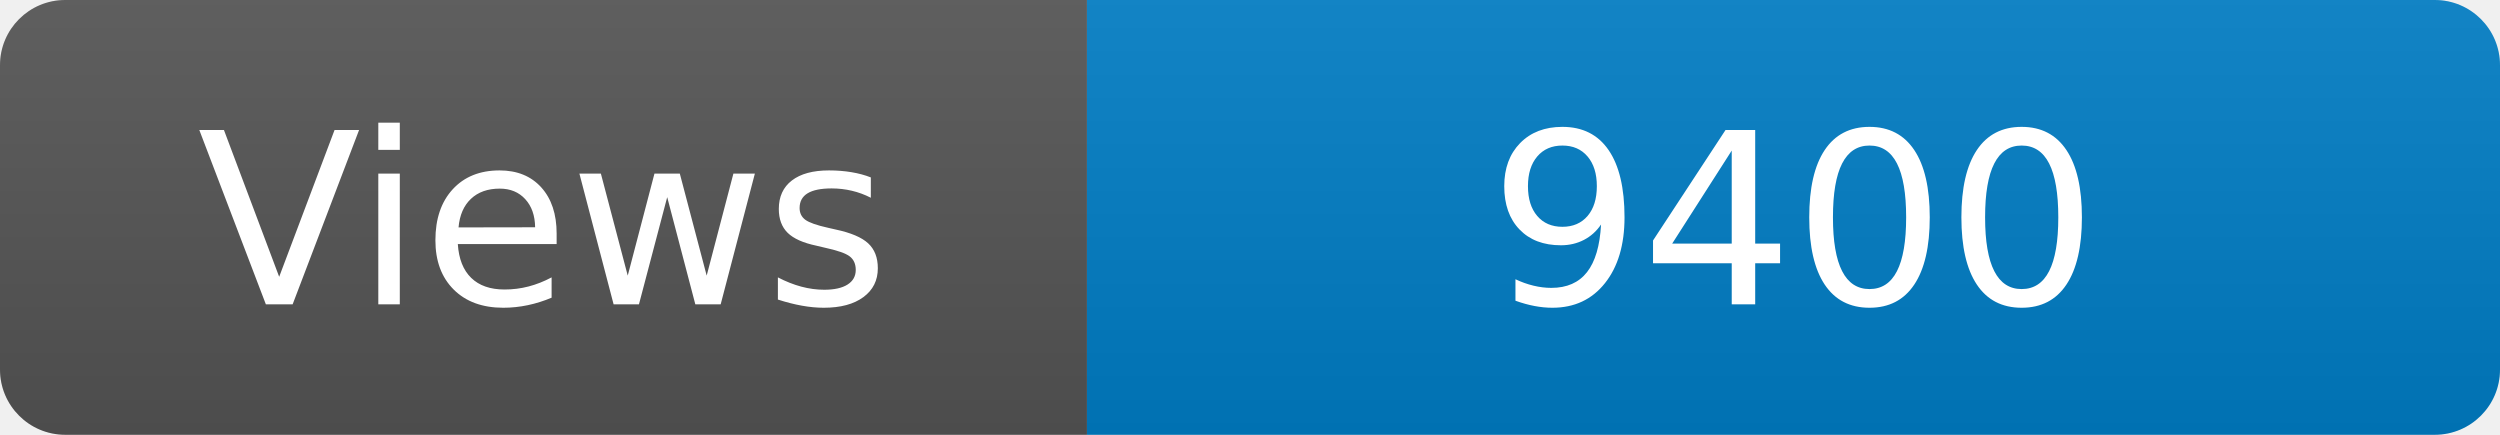
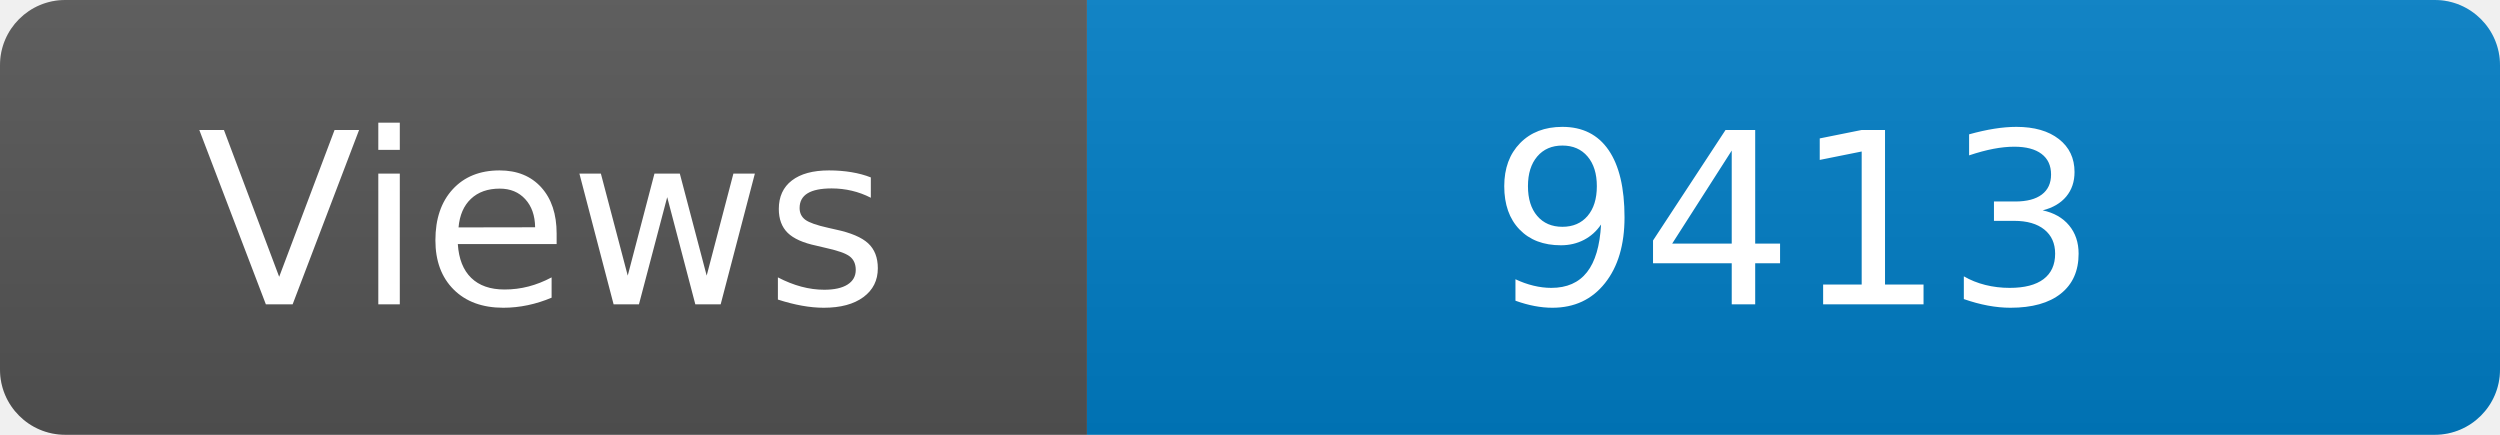
<svg xmlns="http://www.w3.org/2000/svg" width="115" height="20" role="img" aria-label="Maintained?: yes">
  <linearGradient id="s" x2="0" y2="100%">
    <stop offset="0" stop-color="#bbb" stop-opacity=".1" />
    <stop offset="1" stop-opacity=".1" />
  </linearGradient>
  <clipPath id="r">
    <rect width="115" height="20" rx="3" fill="#fff" />
  </clipPath>
  <g clip-path="url(#r)">
    <rect width="50" height="20" fill="#555" />
    <rect x="50" width="160" height="20" fill="#007ec6" />
    <rect width="115" height="20" fill="url(#s)" />
  </g>
  <g fill="#fff" text-anchor="middle" font-family="Verdana,Geneva,DejaVu Sans,sans-serif" font-size="110">
    <text x="250" y="140" transform="scale(.1)" fill="#fff">Views</text>
-     <text x="825" y="140" transform="scale(.1)" fill="#fff">9400</text>
+     <text x="825" y="140" transform="scale(.1)" fill="#fff">9413</text>
  </g>
</svg>
